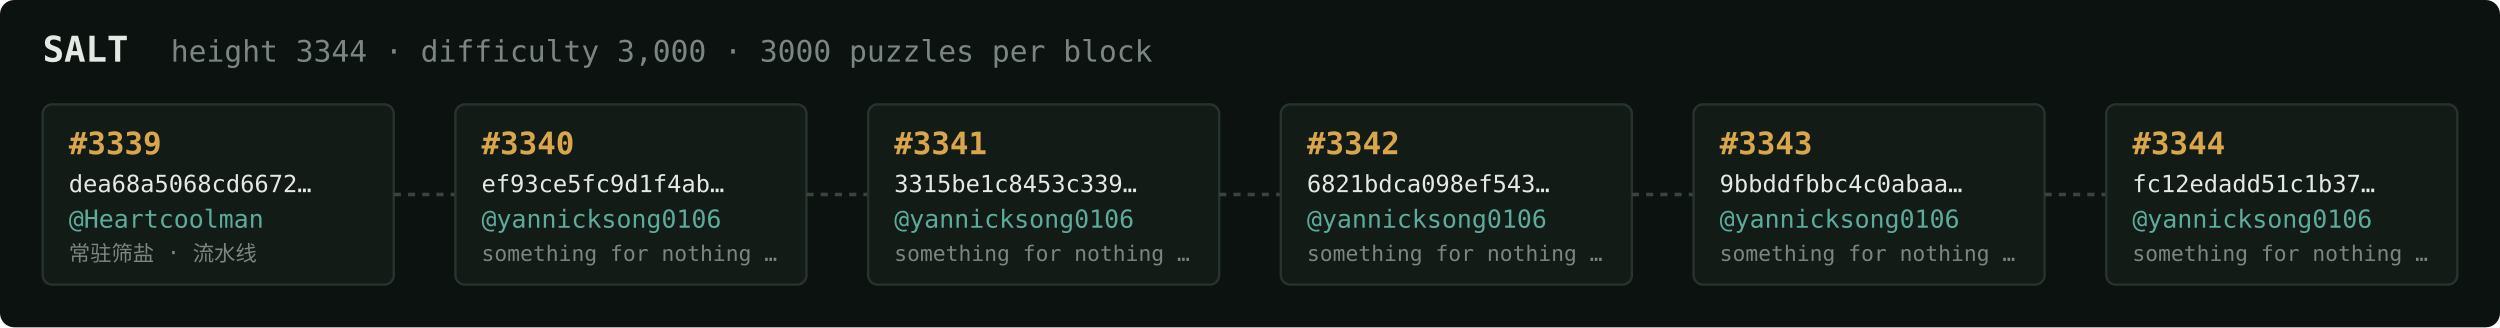
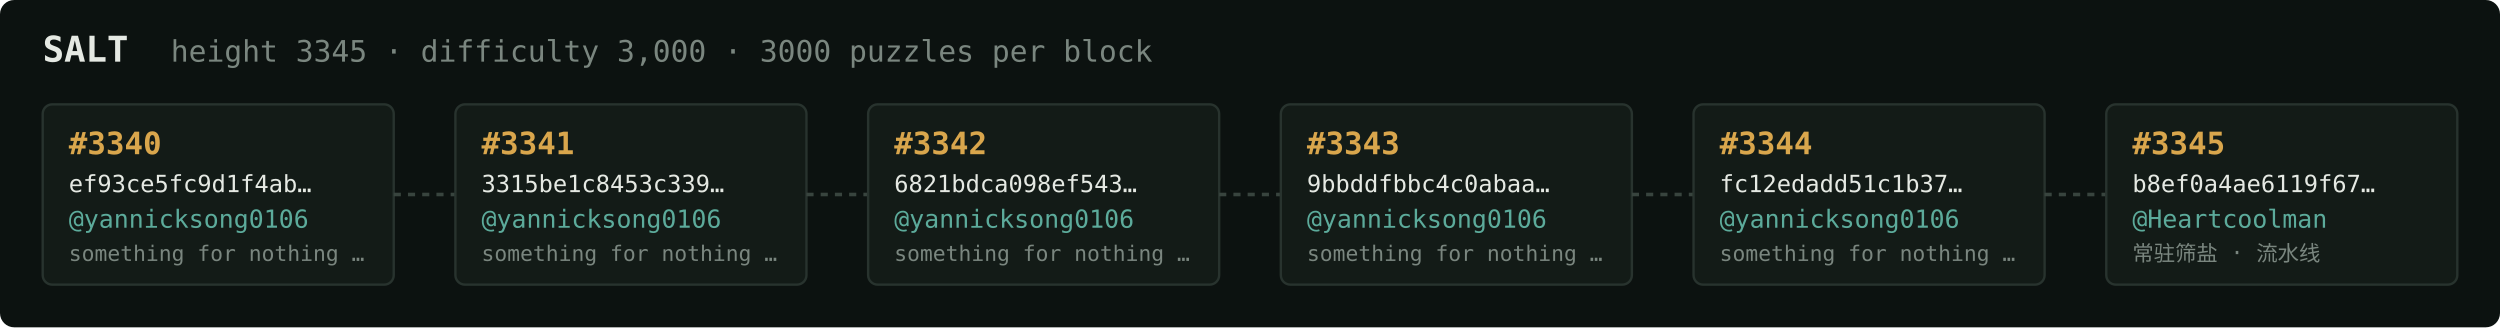
<svg xmlns="http://www.w3.org/2000/svg" width="1054" height="138" viewBox="0 0 1054 138" font-family="ui-monospace,SFMono-Regular,Menlo,monospace">
  <rect fill="#0c1210" width="1054" height="138" rx="6" />
  <text x="18" y="26" fill="#e5e9e3" font-size="15" font-weight="700">SALT</text>
-   <text x="72" y="26" fill="#7a867f" font-size="12.5">height 3344 · difficulty 3,000 · 3000 puzzles per block</text>
+   <text x="72" y="26" fill="#7a867f" font-size="12.5">height 3345 · difficulty 3,000 · 3000 puzzles per block</text>
  <rect x="18" y="44" width="148" height="76" rx="4" fill="#131b17" stroke="#28332e" stroke-width="1" />
-   <text x="29" y="65" fill="#d9a64c" font-size="13" font-weight="700">#3339</text>
-   <text x="29" y="81" fill="#e5e9e3" font-size="10">dea68a5068cd6672…</text>
-   <text x="29" y="96" fill="#5cab9b" font-size="10.5">@Heartcoolman</text>
-   <text x="29" y="110" fill="#7a867f" font-size="9">常驻筛盐 · 流水线</text>
+   <text x="29" y="65" fill="#d9a64c" font-size="13" font-weight="700">#3340</text>
+   <text x="29" y="81" fill="#e5e9e3" font-size="10">ef93ce5fc9d1f4ab…</text>
+   <text x="29" y="96" fill="#5cab9b" font-size="10.5">@yannicksong0106</text>
+   <text x="29" y="110" fill="#7a867f" font-size="9">something for nothing …</text>
  <line x1="166" y1="82.0" x2="192" y2="82.0" stroke="#38443e" stroke-width="1.5" stroke-dasharray="3 3" />
  <rect x="192" y="44" width="148" height="76" rx="4" fill="#131b17" stroke="#28332e" stroke-width="1" />
-   <text x="203" y="65" fill="#d9a64c" font-size="13" font-weight="700">#3340</text>
-   <text x="203" y="81" fill="#e5e9e3" font-size="10">ef93ce5fc9d1f4ab…</text>
+   <text x="203" y="65" fill="#d9a64c" font-size="13" font-weight="700">#3341</text>
+   <text x="203" y="81" fill="#e5e9e3" font-size="10">3315be1c8453c339…</text>
  <text x="203" y="96" fill="#5cab9b" font-size="10.5">@yannicksong0106</text>
  <text x="203" y="110" fill="#7a867f" font-size="9">something for nothing …</text>
  <line x1="340" y1="82.0" x2="366" y2="82.0" stroke="#38443e" stroke-width="1.5" stroke-dasharray="3 3" />
  <rect x="366" y="44" width="148" height="76" rx="4" fill="#131b17" stroke="#28332e" stroke-width="1" />
-   <text x="377" y="65" fill="#d9a64c" font-size="13" font-weight="700">#3341</text>
-   <text x="377" y="81" fill="#e5e9e3" font-size="10">3315be1c8453c339…</text>
+   <text x="377" y="65" fill="#d9a64c" font-size="13" font-weight="700">#3342</text>
+   <text x="377" y="81" fill="#e5e9e3" font-size="10">6821bdca098ef543…</text>
  <text x="377" y="96" fill="#5cab9b" font-size="10.5">@yannicksong0106</text>
  <text x="377" y="110" fill="#7a867f" font-size="9">something for nothing …</text>
  <line x1="514" y1="82.0" x2="540" y2="82.0" stroke="#38443e" stroke-width="1.5" stroke-dasharray="3 3" />
  <rect x="540" y="44" width="148" height="76" rx="4" fill="#131b17" stroke="#28332e" stroke-width="1" />
-   <text x="551" y="65" fill="#d9a64c" font-size="13" font-weight="700">#3342</text>
-   <text x="551" y="81" fill="#e5e9e3" font-size="10">6821bdca098ef543…</text>
+   <text x="551" y="65" fill="#d9a64c" font-size="13" font-weight="700">#3343</text>
+   <text x="551" y="81" fill="#e5e9e3" font-size="10">9bbddfbbc4c0abaa…</text>
  <text x="551" y="96" fill="#5cab9b" font-size="10.5">@yannicksong0106</text>
  <text x="551" y="110" fill="#7a867f" font-size="9">something for nothing …</text>
  <line x1="688" y1="82.0" x2="714" y2="82.0" stroke="#38443e" stroke-width="1.5" stroke-dasharray="3 3" />
  <rect x="714" y="44" width="148" height="76" rx="4" fill="#131b17" stroke="#28332e" stroke-width="1" />
-   <text x="725" y="65" fill="#d9a64c" font-size="13" font-weight="700">#3343</text>
-   <text x="725" y="81" fill="#e5e9e3" font-size="10">9bbddfbbc4c0abaa…</text>
+   <text x="725" y="65" fill="#d9a64c" font-size="13" font-weight="700">#3344</text>
+   <text x="725" y="81" fill="#e5e9e3" font-size="10">fc12edadd51c1b37…</text>
  <text x="725" y="96" fill="#5cab9b" font-size="10.5">@yannicksong0106</text>
  <text x="725" y="110" fill="#7a867f" font-size="9">something for nothing …</text>
  <line x1="862" y1="82.0" x2="888" y2="82.0" stroke="#38443e" stroke-width="1.5" stroke-dasharray="3 3" />
  <rect x="888" y="44" width="148" height="76" rx="4" fill="#131b17" stroke="#28332e" stroke-width="1" />
-   <text x="899" y="65" fill="#d9a64c" font-size="13" font-weight="700">#3344</text>
-   <text x="899" y="81" fill="#e5e9e3" font-size="10">fc12edadd51c1b37…</text>
-   <text x="899" y="96" fill="#5cab9b" font-size="10.5">@yannicksong0106</text>
-   <text x="899" y="110" fill="#7a867f" font-size="9">something for nothing …</text>
+   <text x="899" y="65" fill="#d9a64c" font-size="13" font-weight="700">#3345</text>
+   <text x="899" y="81" fill="#e5e9e3" font-size="10">b8ef0a4ae6119f67…</text>
+   <text x="899" y="96" fill="#5cab9b" font-size="10.5">@Heartcoolman</text>
+   <text x="899" y="110" fill="#7a867f" font-size="9">常驻筛盐 · 流水线</text>
</svg>
